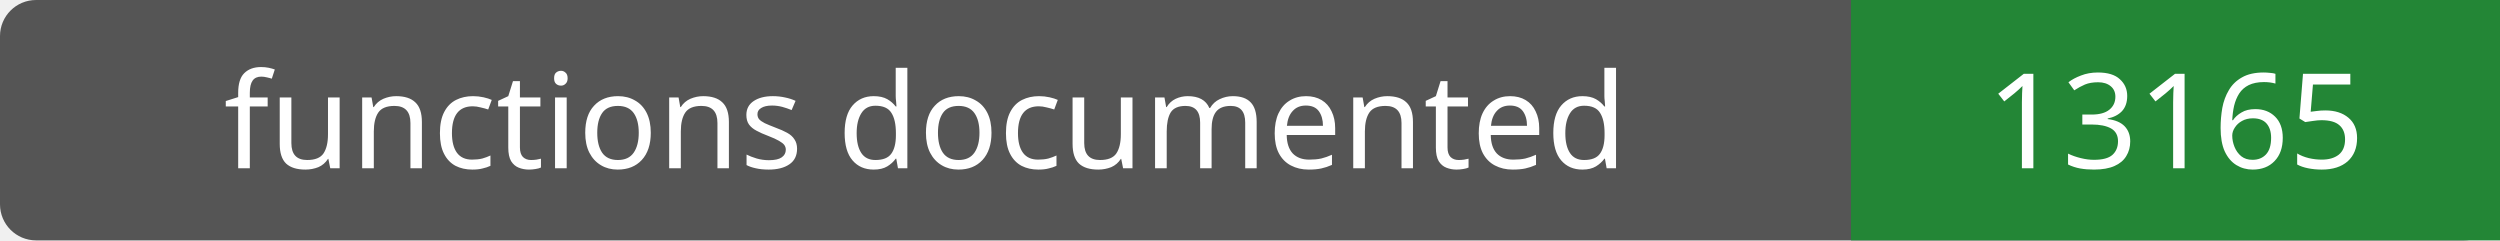
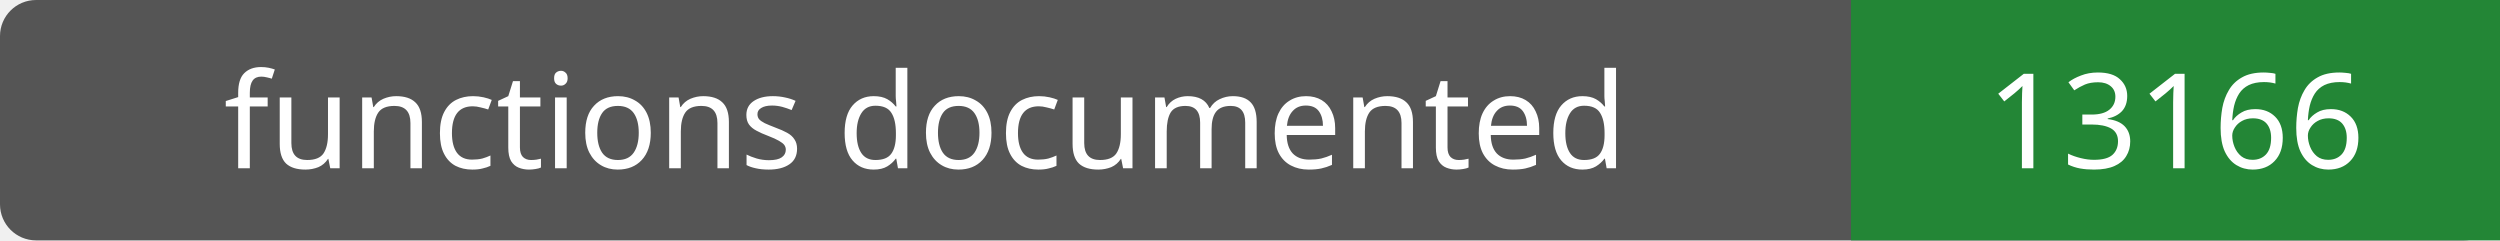
- <svg xmlns="http://www.w3.org/2000/svg" width="208" height="20" role="img" aria-label="functions documented: 13165">
+ <svg xmlns="http://www.w3.org/2000/svg" width="208" height="20" role="img" aria-label="functions documented: 13166">
  <rect width="208" height="20" rx="3" fill="#555" />
  <path fill="#238636" d="M154 0h54v20H154z" />
  <g fill="#fff" text-anchor="middle" font-family="Verdana,sans-serif" font-size="11">
    <text x="77.0" y="14">functions documented</text>
-     <text x="181.0" y="14">13165</text>
+     <text x="181.0" y="14">13166</text>
  </g>
</svg>
